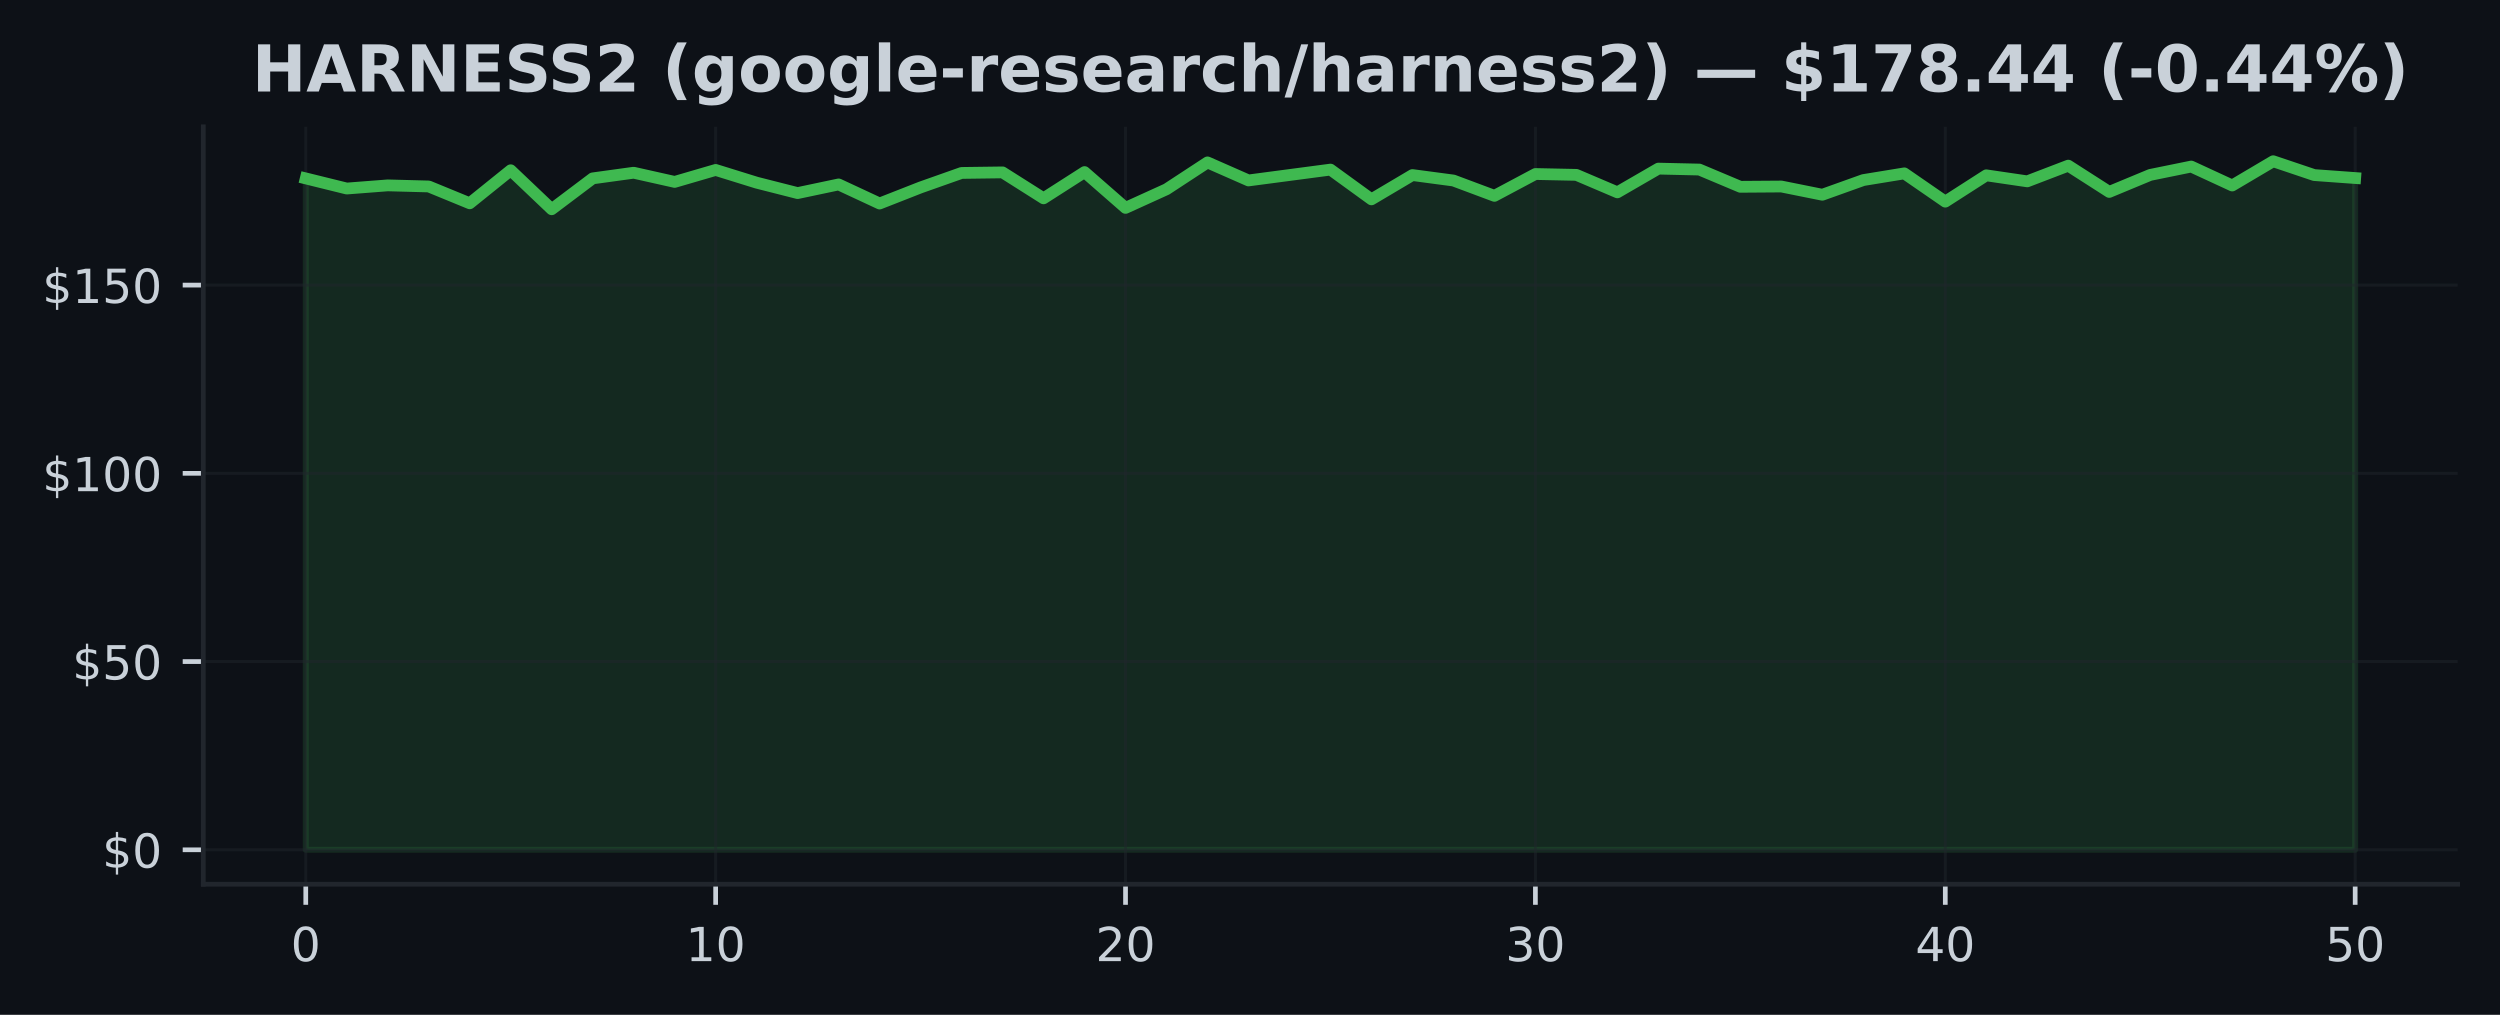
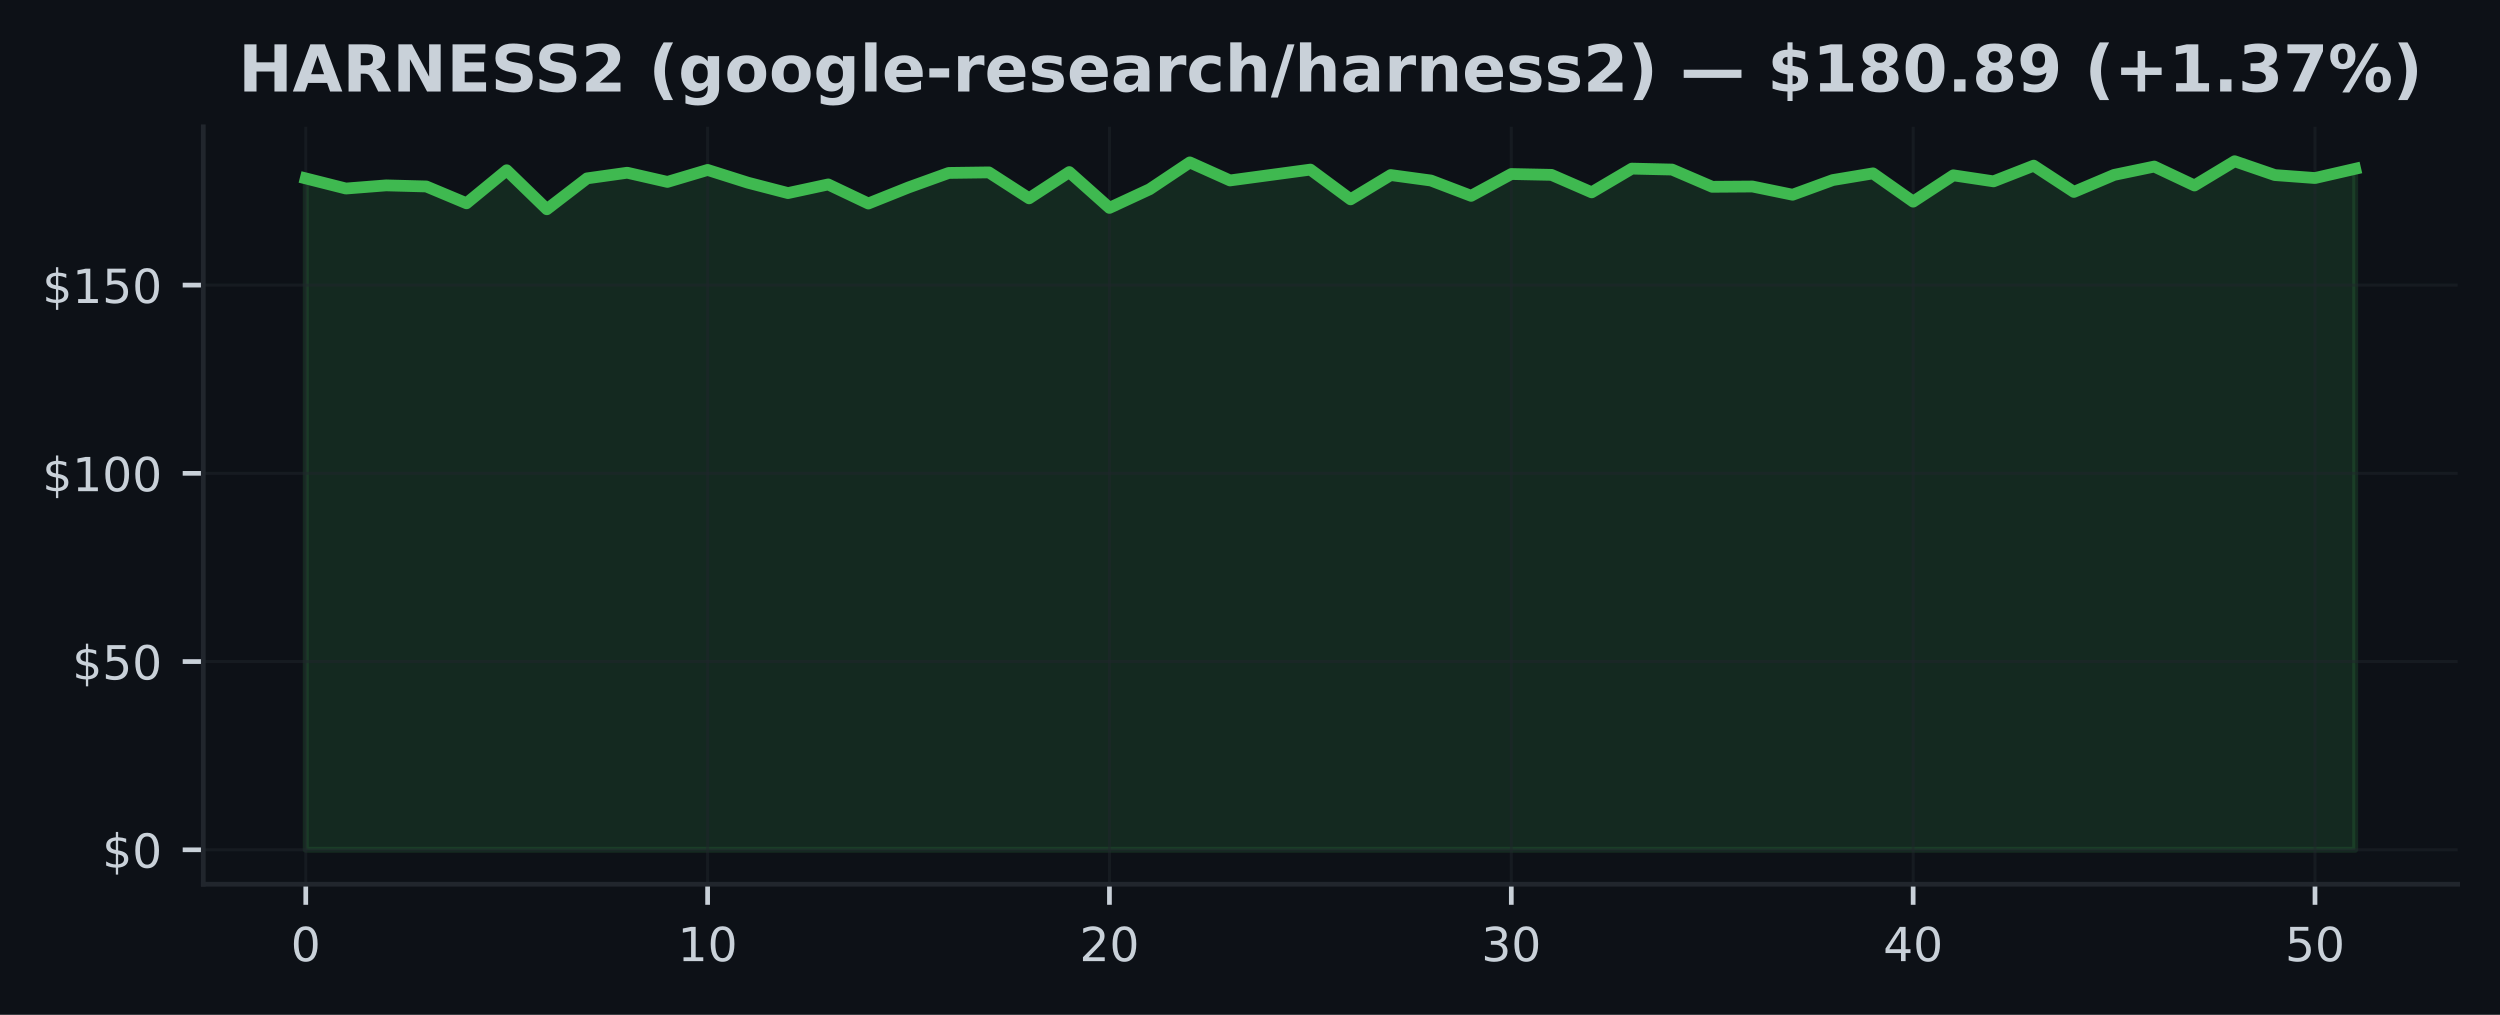
<svg xmlns="http://www.w3.org/2000/svg" xmlns:xlink="http://www.w3.org/1999/xlink" width="425pt" height="172.518pt" viewBox="0 0 425 172.518" version="1.1">
  <defs>
    <style type="text/css">*{stroke-linejoin: round; stroke-linecap: butt}</style>
  </defs>
  <g id="figure_1">
    <g id="patch_1">
      <path d="M 0 172.518  L 425 172.518  L 425 0  L 0 0  z " style="fill: #0d1117" />
    </g>
    <g id="axes_1">
      <g id="patch_2">
        <path d="M 34.56 150.318  L 417.8 150.318  L 417.8 21.558  L 34.56 21.558  z " style="fill: #0d1117" />
      </g>
      <g id="FillBetweenPolyCollection_1">
        <defs>
-           <path id="md55a6e6103" d="M 51.98 -28.053  L 51.98 -142.189  L 58.948 -140.467  L 65.916 -141.005  L 72.884 -140.819  L 79.852 -137.959  L 86.82 -143.571  L 93.788 -136.947  L 100.756 -142.195  L 107.724 -143.155  L 114.692 -141.594  L 121.66 -143.629  L 128.628 -141.466  L 135.596 -139.693  L 142.564 -141.165  L 149.532 -137.92  L 156.5 -140.653  L 163.468 -143.117  L 170.436 -143.213  L 177.404 -138.803  L 184.372 -143.264  L 191.34 -137.178  L 198.308 -140.346  L 205.276 -144.909  L 212.244 -141.843  L 219.212 -142.765  L 226.18 -143.686  L 233.148 -138.631  L 240.116 -142.759  L 247.084 -141.831  L 254.052 -139.226  L 261.02 -142.938  L 267.988 -142.791  L 274.956 -139.821  L 281.924 -143.853  L 288.892 -143.693  L 295.86 -140.762  L 302.828 -140.813  L 309.796 -139.411  L 316.764 -141.907  L 323.732 -143.046  L 330.7 -138.24  L 337.668 -142.714  L 344.636 -141.69  L 351.604 -144.358  L 358.572 -139.891  L 365.54 -142.784  L 372.508 -144.205  L 379.476 -140.986  L 386.444 -145.107  L 393.412 -142.759  L 400.38 -142.253  L 400.38 -28.053  L 400.38 -28.053  L 393.412 -28.053  L 386.444 -28.053  L 379.476 -28.053  L 372.508 -28.053  L 365.54 -28.053  L 358.572 -28.053  L 351.604 -28.053  L 344.636 -28.053  L 337.668 -28.053  L 330.7 -28.053  L 323.732 -28.053  L 316.764 -28.053  L 309.796 -28.053  L 302.828 -28.053  L 295.86 -28.053  L 288.892 -28.053  L 281.924 -28.053  L 274.956 -28.053  L 267.988 -28.053  L 261.02 -28.053  L 254.052 -28.053  L 247.084 -28.053  L 240.116 -28.053  L 233.148 -28.053  L 226.18 -28.053  L 219.212 -28.053  L 212.244 -28.053  L 205.276 -28.053  L 198.308 -28.053  L 191.34 -28.053  L 184.372 -28.053  L 177.404 -28.053  L 170.436 -28.053  L 163.468 -28.053  L 156.5 -28.053  L 149.532 -28.053  L 142.564 -28.053  L 135.596 -28.053  L 128.628 -28.053  L 121.66 -28.053  L 114.692 -28.053  L 107.724 -28.053  L 100.756 -28.053  L 93.788 -28.053  L 86.82 -28.053  L 79.852 -28.053  L 72.884 -28.053  L 65.916 -28.053  L 58.948 -28.053  L 51.98 -28.053  z " style="stroke: #3fb950; stroke-opacity: 0.15" />
+           <path id="m624b4c521b" d="M 51.98 -28.053  L 51.98 -142.189  L 58.811 -140.467  L 65.643 -141.005  L 72.474 -140.819  L 79.305 -137.959  L 86.137 -143.571  L 92.968 -136.947  L 99.8 -142.195  L 106.631 -143.155  L 113.462 -141.594  L 120.294 -143.629  L 127.125 -141.466  L 133.956 -139.693  L 140.788 -141.165  L 147.619 -137.92  L 154.451 -140.653  L 161.282 -143.117  L 168.113 -143.213  L 174.945 -138.803  L 181.776 -143.264  L 188.607 -137.178  L 195.439 -140.346  L 202.27 -144.909  L 209.102 -141.843  L 215.933 -142.765  L 222.764 -143.686  L 229.596 -138.631  L 236.427 -142.759  L 243.258 -141.831  L 250.09 -139.226  L 256.921 -142.938  L 263.753 -142.791  L 270.584 -139.821  L 277.415 -143.853  L 284.247 -143.693  L 291.078 -140.762  L 297.909 -140.813  L 304.741 -139.411  L 311.572 -141.907  L 318.404 -143.046  L 325.235 -138.24  L 332.066 -142.714  L 338.898 -141.69  L 345.729 -144.358  L 352.56 -139.891  L 359.392 -142.784  L 366.223 -144.205  L 373.055 -140.986  L 379.886 -145.107  L 386.717 -142.759  L 393.549 -142.253  L 400.38 -143.821  L 400.38 -28.053  L 400.38 -28.053  L 393.549 -28.053  L 386.717 -28.053  L 379.886 -28.053  L 373.055 -28.053  L 366.223 -28.053  L 359.392 -28.053  L 352.56 -28.053  L 345.729 -28.053  L 338.898 -28.053  L 332.066 -28.053  L 325.235 -28.053  L 318.404 -28.053  L 311.572 -28.053  L 304.741 -28.053  L 297.909 -28.053  L 291.078 -28.053  L 284.247 -28.053  L 277.415 -28.053  L 270.584 -28.053  L 263.753 -28.053  L 256.921 -28.053  L 250.09 -28.053  L 243.258 -28.053  L 236.427 -28.053  L 229.596 -28.053  L 222.764 -28.053  L 215.933 -28.053  L 209.102 -28.053  L 202.27 -28.053  L 195.439 -28.053  L 188.607 -28.053  L 181.776 -28.053  L 174.945 -28.053  L 168.113 -28.053  L 161.282 -28.053  L 154.451 -28.053  L 147.619 -28.053  L 140.788 -28.053  L 133.956 -28.053  L 127.125 -28.053  L 120.294 -28.053  L 113.462 -28.053  L 106.631 -28.053  L 99.8 -28.053  L 92.968 -28.053  L 86.137 -28.053  L 79.305 -28.053  L 72.474 -28.053  L 65.643 -28.053  L 58.811 -28.053  L 51.98 -28.053  z " style="stroke: #3fb950; stroke-opacity: 0.15" />
        </defs>
-         <g clip-path="url(#pdffae47247)">
-           <use xlink:href="#md55a6e6103" x="0" y="172.518" style="fill: #3fb950; fill-opacity: 0.15; stroke: #3fb950; stroke-opacity: 0.15" />
+         <g clip-path="url(#p6f907299a3)">
+           <use xlink:href="#m624b4c521b" x="0" y="172.518" style="fill: #3fb950; fill-opacity: 0.15; stroke: #3fb950; stroke-opacity: 0.15" />
        </g>
      </g>
      <g id="matplotlib.axis_1">
        <g id="xtick_1">
          <g id="line2d_1">
-             <path d="M 51.98 150.318  L 51.98 21.558  " clip-path="url(#pdffae47247)" style="fill: none; stroke: #21262d; stroke-opacity: 0.5; stroke-width: 0.5; stroke-linecap: square" />
+             <path d="M 51.98 150.318  L 51.98 21.558  " clip-path="url(#p6f907299a3)" style="fill: none; stroke: #21262d; stroke-opacity: 0.5; stroke-width: 0.5; stroke-linecap: square" />
          </g>
          <g id="line2d_2">
            <defs>
-               <path id="m0b76e44652" d="M 0 0  L 0 3.5  " style="stroke: #c9d1d9; stroke-width: 0.8" />
+               <path id="mbc9b576758" d="M 0 0  L 0 3.5  " style="stroke: #c9d1d9; stroke-width: 0.8" />
            </defs>
            <g>
-               <use xlink:href="#m0b76e44652" x="51.98" y="150.318" style="fill: #c9d1d9; stroke: #c9d1d9; stroke-width: 0.8" />
+               <use xlink:href="#mbc9b576758" x="51.98" y="150.318" style="fill: #c9d1d9; stroke: #c9d1d9; stroke-width: 0.8" />
            </g>
          </g>
          <g id="text_1">
            <g style="fill: #c9d1d9" transform="translate(49.435 163.3964) scale(0.08 -0.08)">
              <defs>
                <path id="DejaVuSans-13" d="M 2034 4250  Q 1547 4250 1301 3770  Q 1056 3291 1056 2328  Q 1056 1369 1301 889  Q 1547 409 2034 409  Q 2525 409 2770 889  Q 3016 1369 3016 2328  Q 3016 3291 2770 3770  Q 2525 4250 2034 4250  z M 2034 4750  Q 2819 4750 3233 4129  Q 3647 3509 3647 2328  Q 3647 1150 3233 529  Q 2819 -91 2034 -91  Q 1250 -91 836 529  Q 422 1150 422 2328  Q 422 3509 836 4129  Q 1250 4750 2034 4750  z " transform="scale(0.015625)" />
              </defs>
              <use xlink:href="#DejaVuSans-13" />
            </g>
          </g>
        </g>
        <g id="xtick_2">
          <g id="line2d_3">
-             <path d="M 121.66 150.318  L 121.66 21.558  " clip-path="url(#pdffae47247)" style="fill: none; stroke: #21262d; stroke-opacity: 0.5; stroke-width: 0.5; stroke-linecap: square" />
+             <path d="M 120.294 150.318  L 120.294 21.558  " clip-path="url(#p6f907299a3)" style="fill: none; stroke: #21262d; stroke-opacity: 0.5; stroke-width: 0.5; stroke-linecap: square" />
          </g>
          <g id="line2d_4">
            <g>
-               <use xlink:href="#m0b76e44652" x="121.66" y="150.318" style="fill: #c9d1d9; stroke: #c9d1d9; stroke-width: 0.8" />
+               <use xlink:href="#mbc9b576758" x="120.294" y="150.318" style="fill: #c9d1d9; stroke: #c9d1d9; stroke-width: 0.8" />
            </g>
          </g>
          <g id="text_2">
-             <g style="fill: #c9d1d9" transform="translate(116.57 163.3964) scale(0.08 -0.08)">
+             <g style="fill: #c9d1d9" transform="translate(115.2037 163.3964) scale(0.08 -0.08)">
              <defs>
                <path id="DejaVuSans-14" d="M 794 531  L 1825 531  L 1825 4091  L 703 3866  L 703 4441  L 1819 4666  L 2450 4666  L 2450 531  L 3481 531  L 3481 0  L 794 0  L 794 531  z " transform="scale(0.015625)" />
              </defs>
              <use xlink:href="#DejaVuSans-14" />
              <use xlink:href="#DejaVuSans-13" transform="translate(63.625 0)" />
            </g>
          </g>
        </g>
        <g id="xtick_3">
          <g id="line2d_5">
-             <path d="M 191.34 150.318  L 191.34 21.558  " clip-path="url(#pdffae47247)" style="fill: none; stroke: #21262d; stroke-opacity: 0.5; stroke-width: 0.5; stroke-linecap: square" />
+             <path d="M 188.607 150.318  L 188.607 21.558  " clip-path="url(#p6f907299a3)" style="fill: none; stroke: #21262d; stroke-opacity: 0.5; stroke-width: 0.5; stroke-linecap: square" />
          </g>
          <g id="line2d_6">
            <g>
-               <use xlink:href="#m0b76e44652" x="191.34" y="150.318" style="fill: #c9d1d9; stroke: #c9d1d9; stroke-width: 0.8" />
+               <use xlink:href="#mbc9b576758" x="188.607" y="150.318" style="fill: #c9d1d9; stroke: #c9d1d9; stroke-width: 0.8" />
            </g>
          </g>
          <g id="text_3">
-             <g style="fill: #c9d1d9" transform="translate(186.25 163.3964) scale(0.08 -0.08)">
+             <g style="fill: #c9d1d9" transform="translate(183.5175 163.3964) scale(0.08 -0.08)">
              <defs>
                <path id="DejaVuSans-15" d="M 1228 531  L 3431 531  L 3431 0  L 469 0  L 469 531  Q 828 903 1448 1529  Q 2069 2156 2228 2338  Q 2531 2678 2651 2914  Q 2772 3150 2772 3378  Q 2772 3750 2511 3984  Q 2250 4219 1831 4219  Q 1534 4219 1204 4116  Q 875 4013 500 3803  L 500 4441  Q 881 4594 1212 4672  Q 1544 4750 1819 4750  Q 2544 4750 2975 4387  Q 3406 4025 3406 3419  Q 3406 3131 3298 2873  Q 3191 2616 2906 2266  Q 2828 2175 2409 1742  Q 1991 1309 1228 531  z " transform="scale(0.015625)" />
              </defs>
              <use xlink:href="#DejaVuSans-15" />
              <use xlink:href="#DejaVuSans-13" transform="translate(63.625 0)" />
            </g>
          </g>
        </g>
        <g id="xtick_4">
          <g id="line2d_7">
-             <path d="M 261.02 150.318  L 261.02 21.558  " clip-path="url(#pdffae47247)" style="fill: none; stroke: #21262d; stroke-opacity: 0.5; stroke-width: 0.5; stroke-linecap: square" />
+             <path d="M 256.921 150.318  L 256.921 21.558  " clip-path="url(#p6f907299a3)" style="fill: none; stroke: #21262d; stroke-opacity: 0.5; stroke-width: 0.5; stroke-linecap: square" />
          </g>
          <g id="line2d_8">
            <g>
-               <use xlink:href="#m0b76e44652" x="261.02" y="150.318" style="fill: #c9d1d9; stroke: #c9d1d9; stroke-width: 0.8" />
+               <use xlink:href="#mbc9b576758" x="256.921" y="150.318" style="fill: #c9d1d9; stroke: #c9d1d9; stroke-width: 0.8" />
            </g>
          </g>
          <g id="text_4">
-             <g style="fill: #c9d1d9" transform="translate(255.93 163.3964) scale(0.08 -0.08)">
+             <g style="fill: #c9d1d9" transform="translate(251.8312 163.3964) scale(0.08 -0.08)">
              <defs>
                <path id="DejaVuSans-16" d="M 2597 2516  Q 3050 2419 3304 2112  Q 3559 1806 3559 1356  Q 3559 666 3084 287  Q 2609 -91 1734 -91  Q 1441 -91 1130 -33  Q 819 25 488 141  L 488 750  Q 750 597 1062 519  Q 1375 441 1716 441  Q 2309 441 2620 675  Q 2931 909 2931 1356  Q 2931 1769 2642 2001  Q 2353 2234 1838 2234  L 1294 2234  L 1294 2753  L 1863 2753  Q 2328 2753 2575 2939  Q 2822 3125 2822 3475  Q 2822 3834 2567 4026  Q 2313 4219 1838 4219  Q 1578 4219 1281 4162  Q 984 4106 628 3988  L 628 4550  Q 988 4650 1302 4700  Q 1616 4750 1894 4750  Q 2613 4750 3031 4423  Q 3450 4097 3450 3541  Q 3450 3153 3228 2886  Q 3006 2619 2597 2516  z " transform="scale(0.015625)" />
              </defs>
              <use xlink:href="#DejaVuSans-16" />
              <use xlink:href="#DejaVuSans-13" transform="translate(63.625 0)" />
            </g>
          </g>
        </g>
        <g id="xtick_5">
          <g id="line2d_9">
-             <path d="M 330.7 150.318  L 330.7 21.558  " clip-path="url(#pdffae47247)" style="fill: none; stroke: #21262d; stroke-opacity: 0.5; stroke-width: 0.5; stroke-linecap: square" />
+             <path d="M 325.235 150.318  L 325.235 21.558  " clip-path="url(#p6f907299a3)" style="fill: none; stroke: #21262d; stroke-opacity: 0.5; stroke-width: 0.5; stroke-linecap: square" />
          </g>
          <g id="line2d_10">
            <g>
-               <use xlink:href="#m0b76e44652" x="330.7" y="150.318" style="fill: #c9d1d9; stroke: #c9d1d9; stroke-width: 0.8" />
+               <use xlink:href="#mbc9b576758" x="325.235" y="150.318" style="fill: #c9d1d9; stroke: #c9d1d9; stroke-width: 0.8" />
            </g>
          </g>
          <g id="text_5">
-             <g style="fill: #c9d1d9" transform="translate(325.61 163.3964) scale(0.08 -0.08)">
+             <g style="fill: #c9d1d9" transform="translate(320.1449 163.3964) scale(0.08 -0.08)">
              <defs>
                <path id="DejaVuSans-17" d="M 2419 4116  L 825 1625  L 2419 1625  L 2419 4116  z M 2253 4666  L 3047 4666  L 3047 1625  L 3713 1625  L 3713 1100  L 3047 1100  L 3047 0  L 2419 0  L 2419 1100  L 313 1100  L 313 1709  L 2253 4666  z " transform="scale(0.015625)" />
              </defs>
              <use xlink:href="#DejaVuSans-17" />
              <use xlink:href="#DejaVuSans-13" transform="translate(63.625 0)" />
            </g>
          </g>
        </g>
        <g id="xtick_6">
          <g id="line2d_11">
-             <path d="M 400.38 150.318  L 400.38 21.558  " clip-path="url(#pdffae47247)" style="fill: none; stroke: #21262d; stroke-opacity: 0.5; stroke-width: 0.5; stroke-linecap: square" />
+             <path d="M 393.549 150.318  L 393.549 21.558  " clip-path="url(#p6f907299a3)" style="fill: none; stroke: #21262d; stroke-opacity: 0.5; stroke-width: 0.5; stroke-linecap: square" />
          </g>
          <g id="line2d_12">
            <g>
-               <use xlink:href="#m0b76e44652" x="400.38" y="150.318" style="fill: #c9d1d9; stroke: #c9d1d9; stroke-width: 0.8" />
+               <use xlink:href="#mbc9b576758" x="393.549" y="150.318" style="fill: #c9d1d9; stroke: #c9d1d9; stroke-width: 0.8" />
            </g>
          </g>
          <g id="text_6">
-             <g style="fill: #c9d1d9" transform="translate(395.29 163.3964) scale(0.08 -0.08)">
+             <g style="fill: #c9d1d9" transform="translate(388.4586 163.3964) scale(0.08 -0.08)">
              <defs>
                <path id="DejaVuSans-18" d="M 691 4666  L 3169 4666  L 3169 4134  L 1269 4134  L 1269 2991  Q 1406 3038 1543 3061  Q 1681 3084 1819 3084  Q 2600 3084 3056 2656  Q 3513 2228 3513 1497  Q 3513 744 3044 326  Q 2575 -91 1722 -91  Q 1428 -91 1123 -41  Q 819 9 494 109  L 494 744  Q 775 591 1075 516  Q 1375 441 1709 441  Q 2250 441 2565 725  Q 2881 1009 2881 1497  Q 2881 1984 2565 2268  Q 2250 2553 1709 2553  Q 1456 2553 1204 2497  Q 953 2441 691 2322  L 691 4666  z " transform="scale(0.015625)" />
              </defs>
              <use xlink:href="#DejaVuSans-18" />
              <use xlink:href="#DejaVuSans-13" transform="translate(63.625 0)" />
            </g>
          </g>
        </g>
      </g>
      <g id="matplotlib.axis_2">
        <g id="ytick_1">
          <g id="line2d_13">
-             <path d="M 34.56 144.466  L 417.8 144.466  " clip-path="url(#pdffae47247)" style="fill: none; stroke: #21262d; stroke-opacity: 0.5; stroke-width: 0.5; stroke-linecap: square" />
+             <path d="M 34.56 144.466  L 417.8 144.466  " clip-path="url(#p6f907299a3)" style="fill: none; stroke: #21262d; stroke-opacity: 0.5; stroke-width: 0.5; stroke-linecap: square" />
          </g>
          <g id="line2d_14">
            <defs>
-               <path id="m0c973af8fa" d="M 0 0  L -3.5 0  " style="stroke: #c9d1d9; stroke-width: 0.8" />
+               <path id="m14e2340ffe" d="M 0 0  L -3.5 0  " style="stroke: #c9d1d9; stroke-width: 0.8" />
            </defs>
            <g>
-               <use xlink:href="#m0c973af8fa" x="34.56" y="144.466" style="fill: #c9d1d9; stroke: #c9d1d9; stroke-width: 0.8" />
+               <use xlink:href="#m14e2340ffe" x="34.56" y="144.466" style="fill: #c9d1d9; stroke: #c9d1d9; stroke-width: 0.8" />
            </g>
          </g>
          <g id="text_7">
            <g style="fill: #c9d1d9" transform="translate(17.38 147.5049) scale(0.08 -0.08)">
              <defs>
                <path id="DejaVuSans-7" d="M 2163 -941  L 1850 -941  L 1847 0  Q 1519 6 1191 76  Q 863 147 531 288  L 531 850  Q 850 650 1176 548  Q 1503 447 1850 444  L 1850 1869  Q 1159 1981 845 2250  Q 531 2519 531 2988  Q 531 3497 872 3790  Q 1213 4084 1850 4128  L 1850 4863  L 2163 4863  L 2163 4138  Q 2453 4125 2725 4076  Q 2997 4028 3256 3944  L 3256 3397  Q 2997 3528 2723 3600  Q 2450 3672 2163 3684  L 2163 2350  Q 2872 2241 3206 1959  Q 3541 1678 3541 1191  Q 3541 663 3186 358  Q 2831 53 2163 6  L 2163 -941  z M 1850 2406  L 1850 3688  Q 1488 3647 1297 3481  Q 1106 3316 1106 3041  Q 1106 2772 1282 2622  Q 1459 2472 1850 2406  z M 2163 1806  L 2163 453  Q 2559 506 2761 678  Q 2963 850 2963 1131  Q 2963 1406 2770 1568  Q 2578 1731 2163 1806  z " transform="scale(0.015625)" />
              </defs>
              <use xlink:href="#DejaVuSans-7" />
              <use xlink:href="#DejaVuSans-13" transform="translate(63.625 0)" />
            </g>
          </g>
        </g>
        <g id="ytick_2">
          <g id="line2d_15">
-             <path d="M 34.56 112.466  L 417.8 112.466  " clip-path="url(#pdffae47247)" style="fill: none; stroke: #21262d; stroke-opacity: 0.5; stroke-width: 0.5; stroke-linecap: square" />
+             <path d="M 34.56 112.466  L 417.8 112.466  " clip-path="url(#p6f907299a3)" style="fill: none; stroke: #21262d; stroke-opacity: 0.5; stroke-width: 0.5; stroke-linecap: square" />
          </g>
          <g id="line2d_16">
            <g>
-               <use xlink:href="#m0c973af8fa" x="34.56" y="112.466" style="fill: #c9d1d9; stroke: #c9d1d9; stroke-width: 0.8" />
+               <use xlink:href="#m14e2340ffe" x="34.56" y="112.466" style="fill: #c9d1d9; stroke: #c9d1d9; stroke-width: 0.8" />
            </g>
          </g>
          <g id="text_8">
            <g style="fill: #c9d1d9" transform="translate(12.29 115.5053) scale(0.08 -0.08)">
              <use xlink:href="#DejaVuSans-7" />
              <use xlink:href="#DejaVuSans-18" transform="translate(63.625 0)" />
              <use xlink:href="#DejaVuSans-13" transform="translate(127.25 0)" />
            </g>
          </g>
        </g>
        <g id="ytick_3">
          <g id="line2d_17">
-             <path d="M 34.56 80.466  L 417.8 80.466  " clip-path="url(#pdffae47247)" style="fill: none; stroke: #21262d; stroke-opacity: 0.5; stroke-width: 0.5; stroke-linecap: square" />
+             <path d="M 34.56 80.466  L 417.8 80.466  " clip-path="url(#p6f907299a3)" style="fill: none; stroke: #21262d; stroke-opacity: 0.5; stroke-width: 0.5; stroke-linecap: square" />
          </g>
          <g id="line2d_18">
            <g>
-               <use xlink:href="#m0c973af8fa" x="34.56" y="80.466" style="fill: #c9d1d9; stroke: #c9d1d9; stroke-width: 0.8" />
+               <use xlink:href="#m14e2340ffe" x="34.56" y="80.466" style="fill: #c9d1d9; stroke: #c9d1d9; stroke-width: 0.8" />
            </g>
          </g>
          <g id="text_9">
            <g style="fill: #c9d1d9" transform="translate(7.2 83.50572) scale(0.08 -0.08)">
              <use xlink:href="#DejaVuSans-7" />
              <use xlink:href="#DejaVuSans-14" transform="translate(63.625 0)" />
              <use xlink:href="#DejaVuSans-13" transform="translate(127.25 0)" />
              <use xlink:href="#DejaVuSans-13" transform="translate(190.875 0)" />
            </g>
          </g>
        </g>
        <g id="ytick_4">
          <g id="line2d_19">
-             <path d="M 34.56 48.467  L 417.8 48.467  " clip-path="url(#pdffae47247)" style="fill: none; stroke: #21262d; stroke-opacity: 0.5; stroke-width: 0.5; stroke-linecap: square" />
+             <path d="M 34.56 48.467  L 417.8 48.467  " clip-path="url(#p6f907299a3)" style="fill: none; stroke: #21262d; stroke-opacity: 0.5; stroke-width: 0.5; stroke-linecap: square" />
          </g>
          <g id="line2d_20">
            <g>
-               <use xlink:href="#m0c973af8fa" x="34.56" y="48.467" style="fill: #c9d1d9; stroke: #c9d1d9; stroke-width: 0.8" />
+               <use xlink:href="#m14e2340ffe" x="34.56" y="48.467" style="fill: #c9d1d9; stroke: #c9d1d9; stroke-width: 0.8" />
            </g>
          </g>
          <g id="text_10">
            <g style="fill: #c9d1d9" transform="translate(7.2 51.50612) scale(0.08 -0.08)">
              <use xlink:href="#DejaVuSans-7" />
              <use xlink:href="#DejaVuSans-14" transform="translate(63.625 0)" />
              <use xlink:href="#DejaVuSans-18" transform="translate(127.25 0)" />
              <use xlink:href="#DejaVuSans-13" transform="translate(190.875 0)" />
            </g>
          </g>
        </g>
      </g>
      <g id="line2d_21">
-         <path d="M 51.98 30.329  L 58.948 32.051  L 65.916 31.513  L 72.884 31.699  L 79.852 34.56  L 86.82 28.947  L 93.788 35.571  L 100.756 30.323  L 107.724 29.363  L 114.692 30.925  L 121.66 28.889  L 128.628 31.053  L 135.596 32.825  L 142.564 31.353  L 149.532 34.598  L 156.5 31.865  L 163.468 29.401  L 170.436 29.305  L 177.404 33.715  L 184.372 29.254  L 191.34 35.341  L 198.308 32.173  L 205.276 27.609  L 212.244 30.675  L 219.212 29.753  L 226.18 28.832  L 233.148 33.888  L 240.116 29.76  L 247.084 30.688  L 254.052 33.293  L 261.02 29.581  L 267.988 29.728  L 274.956 32.697  L 281.924 28.665  L 288.892 28.825  L 295.86 31.757  L 302.828 31.705  L 309.796 33.107  L 316.764 30.611  L 323.732 29.472  L 330.7 34.278  L 337.668 29.805  L 344.636 30.829  L 351.604 28.16  L 358.572 32.627  L 365.54 29.734  L 372.508 28.313  L 379.476 31.533  L 386.444 27.411  L 393.412 29.76  L 400.38 30.265  " clip-path="url(#pdffae47247)" style="fill: none; stroke: #3fb950; stroke-width: 2; stroke-linecap: square" />
+         <path d="M 51.98 30.329  L 58.811 32.051  L 65.643 31.513  L 72.474 31.699  L 79.305 34.56  L 86.137 28.947  L 92.968 35.571  L 99.8 30.323  L 106.631 29.363  L 113.462 30.925  L 120.294 28.889  L 127.125 31.053  L 133.956 32.825  L 140.788 31.353  L 147.619 34.598  L 154.451 31.865  L 161.282 29.401  L 168.113 29.305  L 174.945 33.715  L 181.776 29.254  L 188.607 35.341  L 195.439 32.173  L 202.27 27.609  L 209.102 30.675  L 215.933 29.753  L 222.764 28.832  L 229.596 33.888  L 236.427 29.76  L 243.258 30.688  L 250.09 33.293  L 256.921 29.581  L 263.753 29.728  L 270.584 32.697  L 277.415 28.665  L 284.247 28.825  L 291.078 31.757  L 297.909 31.705  L 304.741 33.107  L 311.572 30.611  L 318.404 29.472  L 325.235 34.278  L 332.066 29.805  L 338.898 30.829  L 345.729 28.16  L 352.56 32.627  L 359.392 29.734  L 366.223 28.313  L 373.055 31.533  L 379.886 27.411  L 386.717 29.76  L 393.549 30.265  L 400.38 28.697  " clip-path="url(#p6f907299a3)" style="fill: none; stroke: #3fb950; stroke-width: 2; stroke-linecap: square" />
      </g>
      <g id="patch_3">
        <path d="M 34.56 150.318  L 34.56 21.558  " style="fill: none; stroke: #21262d; stroke-width: 0.8; stroke-linejoin: miter; stroke-linecap: square" />
      </g>
      <g id="patch_4">
        <path d="M 34.56 150.318  L 417.8 150.318  " style="fill: none; stroke: #21262d; stroke-width: 0.8; stroke-linejoin: miter; stroke-linecap: square" />
      </g>
      <g id="text_11">
-         <g style="fill: #c9d1d9" transform="translate(42.85383 15.55828) scale(0.11 -0.11)">
+         <g style="fill: #c9d1d9" transform="translate(40.5275 15.55828) scale(0.11 -0.11)">
          <defs>
            <path id="DejaVuSans-Bold-2b" d="M 588 4666  L 1791 4666  L 1791 2888  L 3566 2888  L 3566 4666  L 4769 4666  L 4769 0  L 3566 0  L 3566 1978  L 1791 1978  L 1791 0  L 588 0  L 588 4666  z " transform="scale(0.015625)" />
            <path id="DejaVuSans-Bold-24" d="M 3419 850  L 1538 850  L 1241 0  L 31 0  L 1759 4666  L 3194 4666  L 4922 0  L 3713 0  L 3419 850  z M 1838 1716  L 3116 1716  L 2478 3572  L 1838 1716  z " transform="scale(0.015625)" />
            <path id="DejaVuSans-Bold-35" d="M 2297 2597  Q 2675 2597 2839 2737  Q 3003 2878 3003 3200  Q 3003 3519 2839 3656  Q 2675 3794 2297 3794  L 1791 3794  L 1791 2597  L 2297 2597  z M 1791 1766  L 1791 0  L 588 0  L 588 4666  L 2425 4666  Q 3347 4666 3776 4356  Q 4206 4047 4206 3378  Q 4206 2916 3982 2619  Q 3759 2322 3309 2181  Q 3556 2125 3751 1926  Q 3947 1728 4147 1325  L 4800 0  L 3519 0  L 2950 1159  Q 2778 1509 2601 1637  Q 2425 1766 2131 1766  L 1791 1766  z " transform="scale(0.015625)" />
            <path id="DejaVuSans-Bold-31" d="M 588 4666  L 1931 4666  L 3628 1466  L 3628 4666  L 4769 4666  L 4769 0  L 3425 0  L 1728 3200  L 1728 0  L 588 0  L 588 4666  z " transform="scale(0.015625)" />
            <path id="DejaVuSans-Bold-28" d="M 588 4666  L 3834 4666  L 3834 3756  L 1791 3756  L 1791 2888  L 3713 2888  L 3713 1978  L 1791 1978  L 1791 909  L 3903 909  L 3903 0  L 588 0  L 588 4666  z " transform="scale(0.015625)" />
            <path id="DejaVuSans-Bold-36" d="M 3834 4519  L 3834 3531  Q 3450 3703 3084 3790  Q 2719 3878 2394 3878  Q 1963 3878 1756 3759  Q 1550 3641 1550 3391  Q 1550 3203 1689 3098  Q 1828 2994 2194 2919  L 2706 2816  Q 3484 2659 3812 2340  Q 4141 2022 4141 1434  Q 4141 663 3683 286  Q 3225 -91 2284 -91  Q 1841 -91 1394 -6  Q 947 78 500 244  L 500 1259  Q 947 1022 1364 901  Q 1781 781 2169 781  Q 2563 781 2772 912  Q 2981 1044 2981 1288  Q 2981 1506 2839 1625  Q 2697 1744 2272 1838  L 1806 1941  Q 1106 2091 782 2419  Q 459 2747 459 3303  Q 459 4000 909 4375  Q 1359 4750 2203 4750  Q 2588 4750 2994 4692  Q 3400 4634 3834 4519  z " transform="scale(0.015625)" />
            <path id="DejaVuSans-Bold-15" d="M 1844 884  L 3897 884  L 3897 0  L 506 0  L 506 884  L 2209 2388  Q 2438 2594 2547 2791  Q 2656 2988 2656 3200  Q 2656 3528 2436 3728  Q 2216 3928 1850 3928  Q 1569 3928 1234 3808  Q 900 3688 519 3450  L 519 4475  Q 925 4609 1322 4679  Q 1719 4750 2100 4750  Q 2938 4750 3402 4381  Q 3866 4013 3866 3353  Q 3866 2972 3669 2642  Q 3472 2313 2841 1759  L 1844 884  z " transform="scale(0.015625)" />
            <path id="DejaVuSans-Bold-3" transform="scale(0.015625)" />
            <path id="DejaVuSans-Bold-b" d="M 2413 -844  L 1484 -844  Q 1006 -72 778 623  Q 550 1319 550 2003  Q 550 2688 779 3389  Q 1009 4091 1484 4856  L 2413 4856  Q 2013 4116 1813 3408  Q 1613 2700 1613 2009  Q 1613 1319 1811 609  Q 2009 -100 2413 -844  z " transform="scale(0.015625)" />
            <path id="DejaVuSans-Bold-4a" d="M 2919 594  Q 2688 288 2409 144  Q 2131 0 1766 0  Q 1125 0 706 504  Q 288 1009 288 1791  Q 288 2575 706 3076  Q 1125 3578 1766 3578  Q 2131 3578 2409 3434  Q 2688 3291 2919 2981  L 2919 3500  L 4044 3500  L 4044 353  Q 4044 -491 3511 -936  Q 2978 -1381 1966 -1381  Q 1638 -1381 1331 -1331  Q 1025 -1281 716 -1178  L 716 -306  Q 1009 -475 1290 -558  Q 1572 -641 1856 -641  Q 2406 -641 2662 -400  Q 2919 -159 2919 353  L 2919 594  z M 2181 2772  Q 1834 2772 1640 2515  Q 1447 2259 1447 1791  Q 1447 1309 1634 1061  Q 1822 813 2181 813  Q 2531 813 2725 1069  Q 2919 1325 2919 1791  Q 2919 2259 2725 2515  Q 2531 2772 2181 2772  z " transform="scale(0.015625)" />
            <path id="DejaVuSans-Bold-52" d="M 2203 2784  Q 1831 2784 1636 2517  Q 1441 2250 1441 1747  Q 1441 1244 1636 976  Q 1831 709 2203 709  Q 2569 709 2762 976  Q 2956 1244 2956 1747  Q 2956 2250 2762 2517  Q 2569 2784 2203 2784  z M 2203 3584  Q 3106 3584 3614 3096  Q 4122 2609 4122 1747  Q 4122 884 3614 396  Q 3106 -91 2203 -91  Q 1297 -91 786 396  Q 275 884 275 1747  Q 275 2609 786 3096  Q 1297 3584 2203 3584  z " transform="scale(0.015625)" />
            <path id="DejaVuSans-Bold-4f" d="M 538 4863  L 1656 4863  L 1656 0  L 538 0  L 538 4863  z " transform="scale(0.015625)" />
            <path id="DejaVuSans-Bold-48" d="M 4031 1759  L 4031 1441  L 1416 1441  Q 1456 1047 1700 850  Q 1944 653 2381 653  Q 2734 653 3104 758  Q 3475 863 3866 1075  L 3866 213  Q 3469 63 3072 -14  Q 2675 -91 2278 -91  Q 1328 -91 801 392  Q 275 875 275 1747  Q 275 2603 792 3093  Q 1309 3584 2216 3584  Q 3041 3584 3536 3087  Q 4031 2591 4031 1759  z M 2881 2131  Q 2881 2450 2695 2645  Q 2509 2841 2209 2841  Q 1884 2841 1681 2658  Q 1478 2475 1428 2131  L 2881 2131  z " transform="scale(0.015625)" />
            <path id="DejaVuSans-Bold-10" d="M 347 2297  L 2309 2297  L 2309 1388  L 347 1388  L 347 2297  z " transform="scale(0.015625)" />
            <path id="DejaVuSans-Bold-55" d="M 3138 2547  Q 2991 2616 2845 2648  Q 2700 2681 2553 2681  Q 2122 2681 1889 2404  Q 1656 2128 1656 1613  L 1656 0  L 538 0  L 538 3500  L 1656 3500  L 1656 2925  Q 1872 3269 2151 3426  Q 2431 3584 2822 3584  Q 2878 3584 2943 3579  Q 3009 3575 3134 3559  L 3138 2547  z " transform="scale(0.015625)" />
            <path id="DejaVuSans-Bold-56" d="M 3272 3391  L 3272 2541  Q 2913 2691 2578 2766  Q 2244 2841 1947 2841  Q 1628 2841 1473 2761  Q 1319 2681 1319 2516  Q 1319 2381 1436 2309  Q 1553 2238 1856 2203  L 2053 2175  Q 2913 2066 3209 1816  Q 3506 1566 3506 1031  Q 3506 472 3093 190  Q 2681 -91 1863 -91  Q 1516 -91 1145 -36  Q 775 19 384 128  L 384 978  Q 719 816 1070 734  Q 1422 653 1784 653  Q 2113 653 2278 743  Q 2444 834 2444 1013  Q 2444 1163 2330 1236  Q 2216 1309 1875 1350  L 1678 1375  Q 931 1469 631 1722  Q 331 1975 331 2491  Q 331 3047 712 3315  Q 1094 3584 1881 3584  Q 2191 3584 2531 3537  Q 2872 3491 3272 3391  z " transform="scale(0.015625)" />
            <path id="DejaVuSans-Bold-44" d="M 2106 1575  Q 1756 1575 1579 1456  Q 1403 1338 1403 1106  Q 1403 894 1545 773  Q 1688 653 1941 653  Q 2256 653 2472 879  Q 2688 1106 2688 1447  L 2688 1575  L 2106 1575  z M 3816 1997  L 3816 0  L 2688 0  L 2688 519  Q 2463 200 2181 54  Q 1900 -91 1497 -91  Q 953 -91 614 226  Q 275 544 275 1050  Q 275 1666 698 1953  Q 1122 2241 2028 2241  L 2688 2241  L 2688 2328  Q 2688 2594 2478 2717  Q 2269 2841 1825 2841  Q 1466 2841 1156 2769  Q 847 2697 581 2553  L 581 3406  Q 941 3494 1303 3539  Q 1666 3584 2028 3584  Q 2975 3584 3395 3211  Q 3816 2838 3816 1997  z " transform="scale(0.015625)" />
            <path id="DejaVuSans-Bold-46" d="M 3366 3391  L 3366 2478  Q 3138 2634 2908 2709  Q 2678 2784 2431 2784  Q 1963 2784 1702 2511  Q 1441 2238 1441 1747  Q 1441 1256 1702 982  Q 1963 709 2431 709  Q 2694 709 2930 787  Q 3166 866 3366 1019  L 3366 103  Q 3103 6 2833 -42  Q 2563 -91 2291 -91  Q 1344 -91 809 395  Q 275 881 275 1747  Q 275 2613 809 3098  Q 1344 3584 2291 3584  Q 2566 3584 2833 3536  Q 3100 3488 3366 3391  z " transform="scale(0.015625)" />
            <path id="DejaVuSans-Bold-4b" d="M 4056 2131  L 4056 0  L 2931 0  L 2931 347  L 2931 1625  Q 2931 2084 2911 2256  Q 2891 2428 2841 2509  Q 2775 2619 2662 2680  Q 2550 2741 2406 2741  Q 2056 2741 1856 2470  Q 1656 2200 1656 1722  L 1656 0  L 538 0  L 538 4863  L 1656 4863  L 1656 2988  Q 1909 3294 2193 3439  Q 2478 3584 2822 3584  Q 3428 3584 3742 3212  Q 4056 2841 4056 2131  z " transform="scale(0.015625)" />
            <path id="DejaVuSans-Bold-12" d="M 1644 4666  L 2338 4666  L 691 -594  L 0 -594  L 1644 4666  z " transform="scale(0.015625)" />
            <path id="DejaVuSans-Bold-51" d="M 4056 2131  L 4056 0  L 2931 0  L 2931 347  L 2931 1631  Q 2931 2084 2911 2256  Q 2891 2428 2841 2509  Q 2775 2619 2662 2680  Q 2550 2741 2406 2741  Q 2056 2741 1856 2470  Q 1656 2200 1656 1722  L 1656 0  L 538 0  L 538 3500  L 1656 3500  L 1656 2988  Q 1909 3294 2193 3439  Q 2478 3584 2822 3584  Q 3428 3584 3742 3212  Q 4056 2841 4056 2131  z " transform="scale(0.015625)" />
            <path id="DejaVuSans-Bold-c" d="M 513 -844  Q 913 -100 1113 609  Q 1313 1319 1313 2009  Q 1313 2700 1113 3408  Q 913 4116 513 4856  L 1441 4856  Q 1916 4091 2145 3389  Q 2375 2688 2375 2003  Q 2375 1319 2147 623  Q 1919 -72 1441 -844  L 513 -844  z " transform="scale(0.015625)" />
            <path id="DejaVuSans-Bold-af6" d="M 344 2156  L 6056 2156  L 6056 1350  L 344 1350  L 344 2156  z " transform="scale(0.015625)" />
            <path id="DejaVuSans-Bold-7" d="M 2484 -941  L 1978 -941  L 1975 0  Q 1584 16 1218 87  Q 853 159 506 288  L 506 1106  Q 866 922 1233 823  Q 1600 725 1978 713  L 1978 1684  L 1875 1703  Q 1128 1834 814 2115  Q 500 2397 500 2925  Q 500 3484 883 3798  Q 1266 4113 1975 4141  L 1978 4863  L 2484 4863  L 2484 4153  Q 2797 4128 3109 4075  Q 3422 4022 3738 3938  L 3738 3144  Q 3425 3275 3112 3348  Q 2800 3422 2484 3438  L 2484 2541  L 2584 2522  Q 3378 2397 3698 2105  Q 4019 1813 4019 1241  Q 4019 666 3637 358  Q 3256 50 2484 6  L 2484 -941  z M 1978 2613  L 1978 3428  Q 1756 3416 1623 3308  Q 1491 3200 1491 3034  Q 1491 2850 1612 2745  Q 1734 2641 1978 2613  z M 2484 1594  L 2484 725  Q 2756 728 2892 831  Q 3028 934 3028 1141  Q 3028 1353 2903 1458  Q 2778 1563 2484 1594  z " transform="scale(0.015625)" />
            <path id="DejaVuSans-Bold-14" d="M 750 831  L 1813 831  L 1813 3847  L 722 3622  L 722 4441  L 1806 4666  L 2950 4666  L 2950 831  L 4013 831  L 4013 0  L 750 0  L 750 831  z " transform="scale(0.015625)" />
+             <path id="DejaVuSans-Bold-1b" d="M 2228 2088  Q 1891 2088 1709 1903  Q 1528 1719 1528 1375  Q 1528 1031 1709 848  Q 1891 666 2228 666  Q 2563 666 2741 848  Q 2919 1031 2919 1375  Q 2919 1722 2741 1905  Q 2563 2088 2228 2088  z M 1350 2484  Q 925 2613 709 2878  Q 494 3144 494 3541  Q 494 4131 934 4440  Q 1375 4750 2228 4750  Q 3075 4750 3515 4442  Q 3956 4134 3956 3541  Q 3956 3144 3739 2878  Q 3522 2613 3097 2484  Q 3572 2353 3814 2058  Q 4056 1763 4056 1313  Q 4056 619 3595 264  Q 3134 -91 2228 -91  Q 1319 -91 855 264  Q 391 619 391 1313  Q 391 1763 633 2058  Q 875 2353 1350 2484  z M 1631 3419  Q 1631 3141 1786 2991  Q 1941 2841 2228 2841  Q 2509 2841 2662 2991  Q 2816 3141 2816 3419  Q 2816 3697 2662 3845  Q 2509 3994 2228 3994  Q 1941 3994 1786 3844  Q 1631 3694 1631 3419  z " transform="scale(0.015625)" />
+             <path id="DejaVuSans-Bold-13" d="M 2944 2338  Q 2944 3213 2780 3570  Q 2616 3928 2228 3928  Q 1841 3928 1675 3570  Q 1509 3213 1509 2338  Q 1509 1453 1675 1090  Q 1841 728 2228 728  Q 2613 728 2778 1090  Q 2944 1453 2944 2338  z M 4147 2328  Q 4147 1169 3647 539  Q 3147 -91 2228 -91  Q 1306 -91 806 539  Q 306 1169 306 2328  Q 306 3491 806 4120  Q 1306 4750 2228 4750  Q 3147 4750 3647 4120  Q 4147 3491 4147 2328  z " transform="scale(0.015625)" />
+             <path id="DejaVuSans-Bold-11" d="M 653 1209  L 1778 1209  L 1778 0  L 653 0  L 653 1209  z " transform="scale(0.015625)" />
+             <path id="DejaVuSans-Bold-1c" d="M 641 103  L 641 966  Q 928 831 1190 764  Q 1453 697 1709 697  Q 2247 697 2547 995  Q 2847 1294 2900 1881  Q 2688 1725 2447 1647  Q 2206 1569 1925 1569  Q 1209 1569 770 1986  Q 331 2403 331 3084  Q 331 3838 820 4291  Q 1309 4744 2131 4744  Q 3044 4744 3544 4128  Q 4044 3513 4044 2388  Q 4044 1231 3459 570  Q 2875 -91 1856 -91  Q 1528 -91 1228 -42  Q 928 6 641 103  z M 2125 2350  Q 2441 2350 2600 2554  Q 2759 2759 2759 3169  Q 2759 3575 2600 3781  Q 2441 3988 2125 3988  Q 1809 3988 1650 3781  Q 1491 3575 1491 3169  Q 1491 2759 1650 2554  Q 1809 2350 2125 2350  z " transform="scale(0.015625)" />
+             <path id="DejaVuSans-Bold-e" d="M 3053 4013  L 3053 2375  L 4684 2375  L 4684 1638  L 3053 1638  L 3053 0  L 2309 0  L 2309 1638  L 678 1638  L 678 2375  L 2309 2375  L 2309 4013  L 3053 4013  z " transform="scale(0.015625)" />
+             <path id="DejaVuSans-Bold-16" d="M 2981 2516  Q 3453 2394 3698 2092  Q 3944 1791 3944 1325  Q 3944 631 3412 270  Q 2881 -91 1863 -91  Q 1503 -91 1142 -33  Q 781 25 428 141  L 428 1069  Q 766 900 1098 814  Q 1431 728 1753 728  Q 2231 728 2486 893  Q 2741 1059 2741 1369  Q 2741 1688 2480 1852  Q 2219 2016 1709 2016  L 1228 2016  L 1228 2791  L 1734 2791  Q 2188 2791 2409 2933  Q 2631 3075 2631 3366  Q 2631 3634 2415 3781  Q 2200 3928 1806 3928  Q 1516 3928 1219 3862  Q 922 3797 628 3669  L 628 4550  Q 984 4650 1334 4700  Q 1684 4750 2022 4750  Q 2931 4750 3382 4451  Q 3834 4153 3834 3553  Q 3834 3144 3618 2883  Q 3403 2622 2981 2516  z " transform="scale(0.015625)" />
            <path id="DejaVuSans-Bold-1a" d="M 428 4666  L 3944 4666  L 3944 3988  L 2125 0  L 953 0  L 2675 3781  L 428 3781  L 428 4666  z " transform="scale(0.015625)" />
-             <path id="DejaVuSans-Bold-1b" d="M 2228 2088  Q 1891 2088 1709 1903  Q 1528 1719 1528 1375  Q 1528 1031 1709 848  Q 1891 666 2228 666  Q 2563 666 2741 848  Q 2919 1031 2919 1375  Q 2919 1722 2741 1905  Q 2563 2088 2228 2088  z M 1350 2484  Q 925 2613 709 2878  Q 494 3144 494 3541  Q 494 4131 934 4440  Q 1375 4750 2228 4750  Q 3075 4750 3515 4442  Q 3956 4134 3956 3541  Q 3956 3144 3739 2878  Q 3522 2613 3097 2484  Q 3572 2353 3814 2058  Q 4056 1763 4056 1313  Q 4056 619 3595 264  Q 3134 -91 2228 -91  Q 1319 -91 855 264  Q 391 619 391 1313  Q 391 1763 633 2058  Q 875 2353 1350 2484  z M 1631 3419  Q 1631 3141 1786 2991  Q 1941 2841 2228 2841  Q 2509 2841 2662 2991  Q 2816 3141 2816 3419  Q 2816 3697 2662 3845  Q 2509 3994 2228 3994  Q 1941 3994 1786 3844  Q 1631 3694 1631 3419  z " transform="scale(0.015625)" />
-             <path id="DejaVuSans-Bold-11" d="M 653 1209  L 1778 1209  L 1778 0  L 653 0  L 653 1209  z " transform="scale(0.015625)" />
-             <path id="DejaVuSans-Bold-17" d="M 2356 3675  L 1038 1722  L 2356 1722  L 2356 3675  z M 2156 4666  L 3494 4666  L 3494 1722  L 4159 1722  L 4159 850  L 3494 850  L 3494 0  L 2356 0  L 2356 850  L 288 850  L 288 1881  L 2156 4666  z " transform="scale(0.015625)" />
-             <path id="DejaVuSans-Bold-13" d="M 2944 2338  Q 2944 3213 2780 3570  Q 2616 3928 2228 3928  Q 1841 3928 1675 3570  Q 1509 3213 1509 2338  Q 1509 1453 1675 1090  Q 1841 728 2228 728  Q 2613 728 2778 1090  Q 2944 1453 2944 2338  z M 4147 2328  Q 4147 1169 3647 539  Q 3147 -91 2228 -91  Q 1306 -91 806 539  Q 306 1169 306 2328  Q 306 3491 806 4120  Q 1306 4750 2228 4750  Q 3147 4750 3647 4120  Q 4147 3491 4147 2328  z " transform="scale(0.015625)" />
            <path id="DejaVuSans-Bold-8" d="M 4959 1925  Q 4738 1925 4616 1733  Q 4494 1541 4494 1184  Q 4494 825 4614 633  Q 4734 441 4959 441  Q 5184 441 5303 633  Q 5422 825 5422 1184  Q 5422 1541 5301 1733  Q 5181 1925 4959 1925  z M 4959 2450  Q 5541 2450 5875 2112  Q 6209 1775 6209 1184  Q 6209 594 5875 251  Q 5541 -91 4959 -91  Q 4378 -91 4042 251  Q 3706 594 3706 1184  Q 3706 1772 4042 2111  Q 4378 2450 4959 2450  z M 2094 -91  L 1403 -91  L 4319 4750  L 5013 4750  L 2094 -91  z M 1453 4750  Q 2034 4750 2367 4411  Q 2700 4072 2700 3481  Q 2700 2891 2367 2550  Q 2034 2209 1453 2209  Q 872 2209 539 2550  Q 206 2891 206 3481  Q 206 4072 539 4411  Q 872 4750 1453 4750  z M 1453 4225  Q 1228 4225 1106 4031  Q 984 3838 984 3481  Q 984 3122 1106 2926  Q 1228 2731 1453 2731  Q 1678 2731 1798 2926  Q 1919 3122 1919 3481  Q 1919 3838 1797 4031  Q 1675 4225 1453 4225  z " transform="scale(0.015625)" />
          </defs>
          <use xlink:href="#DejaVuSans-Bold-2b" />
          <use xlink:href="#DejaVuSans-Bold-24" transform="translate(83.6875 0)" />
          <use xlink:href="#DejaVuSans-Bold-35" transform="translate(161.0781 0)" />
          <use xlink:href="#DejaVuSans-Bold-31" transform="translate(238.0781 0)" />
          <use xlink:href="#DejaVuSans-Bold-28" transform="translate(321.7656 0)" />
          <use xlink:href="#DejaVuSans-Bold-36" transform="translate(390.0781 0)" />
          <use xlink:href="#DejaVuSans-Bold-36" transform="translate(457.6094 0)" />
          <use xlink:href="#DejaVuSans-Bold-15" transform="translate(529.625 0)" />
          <use xlink:href="#DejaVuSans-Bold-3" transform="translate(599.2031 0)" />
          <use xlink:href="#DejaVuSans-Bold-b" transform="translate(634.0156 0)" />
          <use xlink:href="#DejaVuSans-Bold-4a" transform="translate(679.7188 0)" />
          <use xlink:href="#DejaVuSans-Bold-52" transform="translate(751.2969 0)" />
          <use xlink:href="#DejaVuSans-Bold-52" transform="translate(820 0)" />
          <use xlink:href="#DejaVuSans-Bold-4a" transform="translate(888.7031 0)" />
          <use xlink:href="#DejaVuSans-Bold-4f" transform="translate(960.2812 0)" />
          <use xlink:href="#DejaVuSans-Bold-48" transform="translate(994.5625 0)" />
          <use xlink:href="#DejaVuSans-Bold-10" transform="translate(1062.391 0)" />
          <use xlink:href="#DejaVuSans-Bold-55" transform="translate(1103.891 0)" />
          <use xlink:href="#DejaVuSans-Bold-48" transform="translate(1153.203 0)" />
          <use xlink:href="#DejaVuSans-Bold-56" transform="translate(1221.031 0)" />
          <use xlink:href="#DejaVuSans-Bold-48" transform="translate(1280.547 0)" />
          <use xlink:href="#DejaVuSans-Bold-44" transform="translate(1348.375 0)" />
          <use xlink:href="#DejaVuSans-Bold-55" transform="translate(1415.859 0)" />
          <use xlink:href="#DejaVuSans-Bold-46" transform="translate(1465.172 0)" />
          <use xlink:href="#DejaVuSans-Bold-4b" transform="translate(1524.453 0)" />
          <use xlink:href="#DejaVuSans-Bold-12" transform="translate(1595.641 0)" />
          <use xlink:href="#DejaVuSans-Bold-4b" transform="translate(1632.172 0)" />
          <use xlink:href="#DejaVuSans-Bold-44" transform="translate(1703.359 0)" />
          <use xlink:href="#DejaVuSans-Bold-55" transform="translate(1770.844 0)" />
          <use xlink:href="#DejaVuSans-Bold-51" transform="translate(1820.156 0)" />
          <use xlink:href="#DejaVuSans-Bold-48" transform="translate(1891.344 0)" />
          <use xlink:href="#DejaVuSans-Bold-56" transform="translate(1959.172 0)" />
          <use xlink:href="#DejaVuSans-Bold-56" transform="translate(2018.688 0)" />
          <use xlink:href="#DejaVuSans-Bold-15" transform="translate(2078.203 0)" />
          <use xlink:href="#DejaVuSans-Bold-c" transform="translate(2147.781 0)" />
          <use xlink:href="#DejaVuSans-Bold-3" transform="translate(2193.484 0)" />
          <use xlink:href="#DejaVuSans-Bold-af6" transform="translate(2228.297 0)" />
          <use xlink:href="#DejaVuSans-Bold-3" transform="translate(2328.297 0)" />
          <use xlink:href="#DejaVuSans-Bold-7" transform="translate(2363.109 0)" />
          <use xlink:href="#DejaVuSans-Bold-14" transform="translate(2432.688 0)" />
-           <use xlink:href="#DejaVuSans-Bold-1a" transform="translate(2502.266 0)" />
-           <use xlink:href="#DejaVuSans-Bold-1b" transform="translate(2571.844 0)" />
+           <use xlink:href="#DejaVuSans-Bold-1b" transform="translate(2502.266 0)" />
+           <use xlink:href="#DejaVuSans-Bold-13" transform="translate(2571.844 0)" />
          <use xlink:href="#DejaVuSans-Bold-11" transform="translate(2641.422 0)" />
-           <use xlink:href="#DejaVuSans-Bold-17" transform="translate(2679.406 0)" />
-           <use xlink:href="#DejaVuSans-Bold-17" transform="translate(2748.984 0)" />
+           <use xlink:href="#DejaVuSans-Bold-1b" transform="translate(2679.406 0)" />
+           <use xlink:href="#DejaVuSans-Bold-1c" transform="translate(2748.984 0)" />
          <use xlink:href="#DejaVuSans-Bold-3" transform="translate(2818.562 0)" />
          <use xlink:href="#DejaVuSans-Bold-b" transform="translate(2853.375 0)" />
-           <use xlink:href="#DejaVuSans-Bold-10" transform="translate(2899.078 0)" />
-           <use xlink:href="#DejaVuSans-Bold-13" transform="translate(2940.578 0)" />
-           <use xlink:href="#DejaVuSans-Bold-11" transform="translate(3010.156 0)" />
-           <use xlink:href="#DejaVuSans-Bold-17" transform="translate(3048.141 0)" />
-           <use xlink:href="#DejaVuSans-Bold-17" transform="translate(3117.719 0)" />
-           <use xlink:href="#DejaVuSans-Bold-8" transform="translate(3187.297 0)" />
-           <use xlink:href="#DejaVuSans-Bold-c" transform="translate(3287.5 0)" />
+           <use xlink:href="#DejaVuSans-Bold-e" transform="translate(2899.078 0)" />
+           <use xlink:href="#DejaVuSans-Bold-14" transform="translate(2982.875 0)" />
+           <use xlink:href="#DejaVuSans-Bold-11" transform="translate(3052.453 0)" />
+           <use xlink:href="#DejaVuSans-Bold-16" transform="translate(3090.438 0)" />
+           <use xlink:href="#DejaVuSans-Bold-1a" transform="translate(3160.016 0)" />
+           <use xlink:href="#DejaVuSans-Bold-8" transform="translate(3229.594 0)" />
+           <use xlink:href="#DejaVuSans-Bold-c" transform="translate(3329.797 0)" />
        </g>
      </g>
    </g>
  </g>
  <defs>
-     <clipPath id="pdffae47247">
+     <clipPath id="p6f907299a3">
      <rect x="34.56" y="21.558" width="383.24" height="128.76" />
    </clipPath>
  </defs>
</svg>
